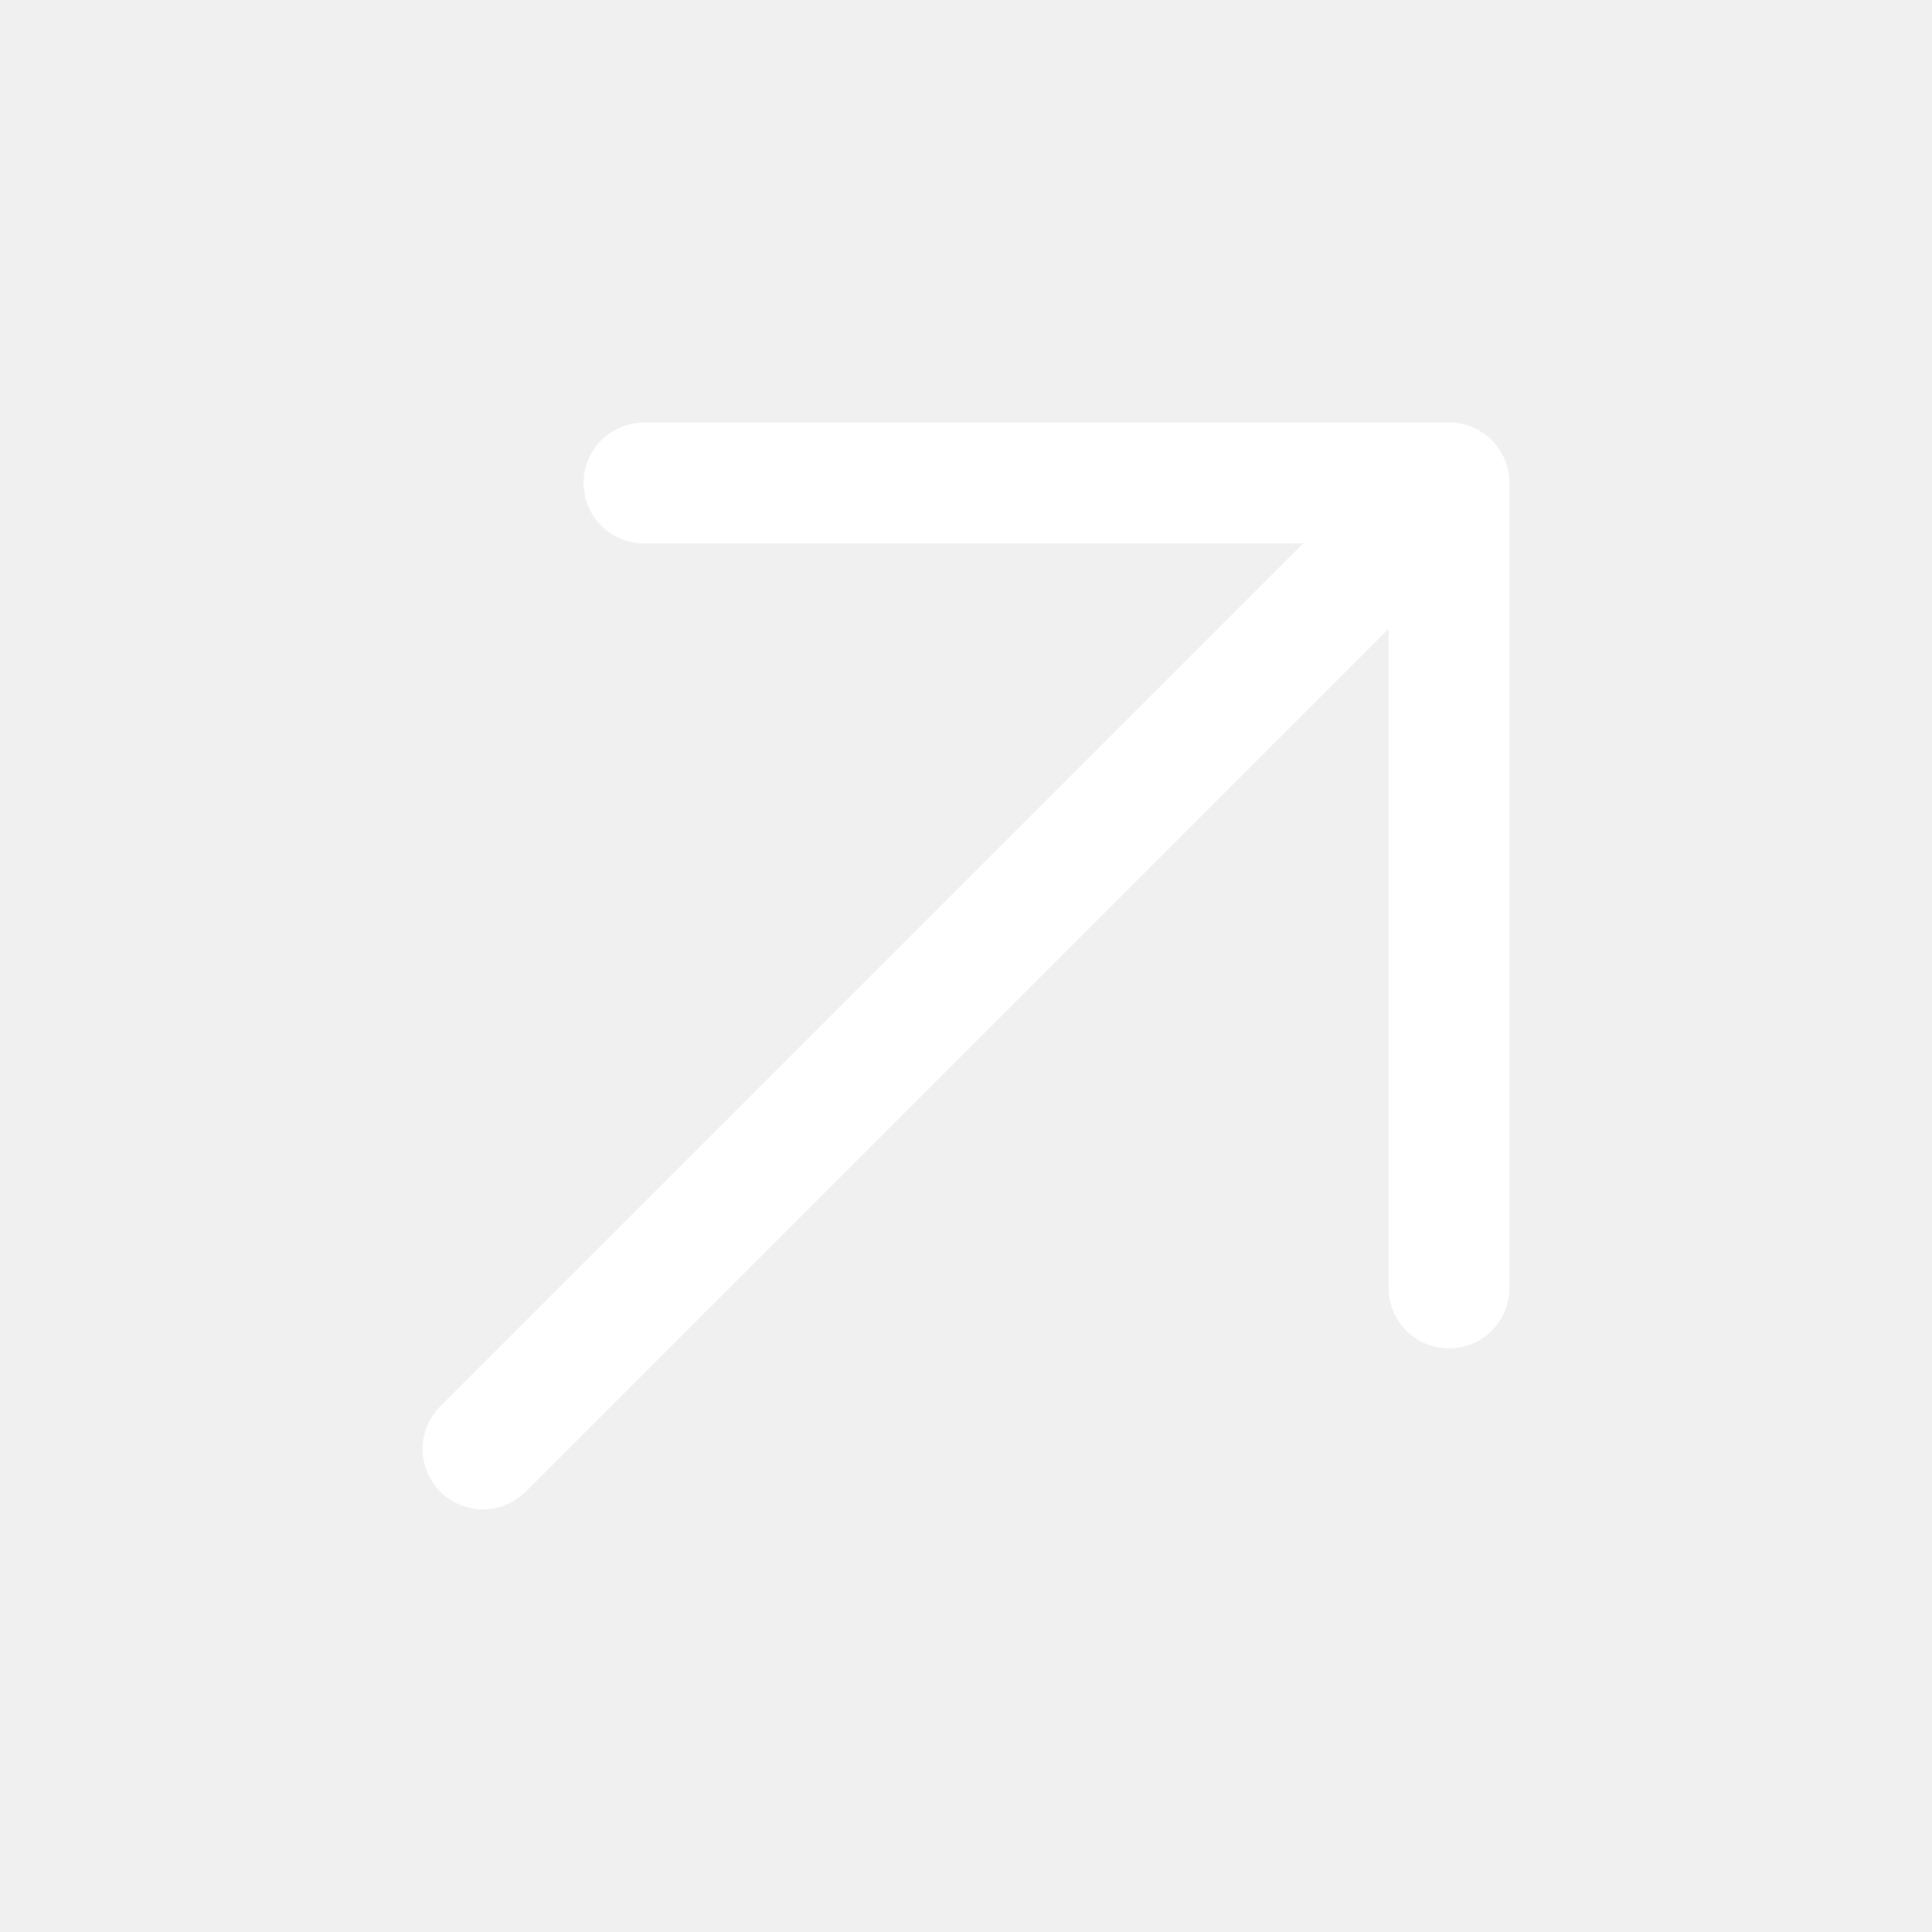
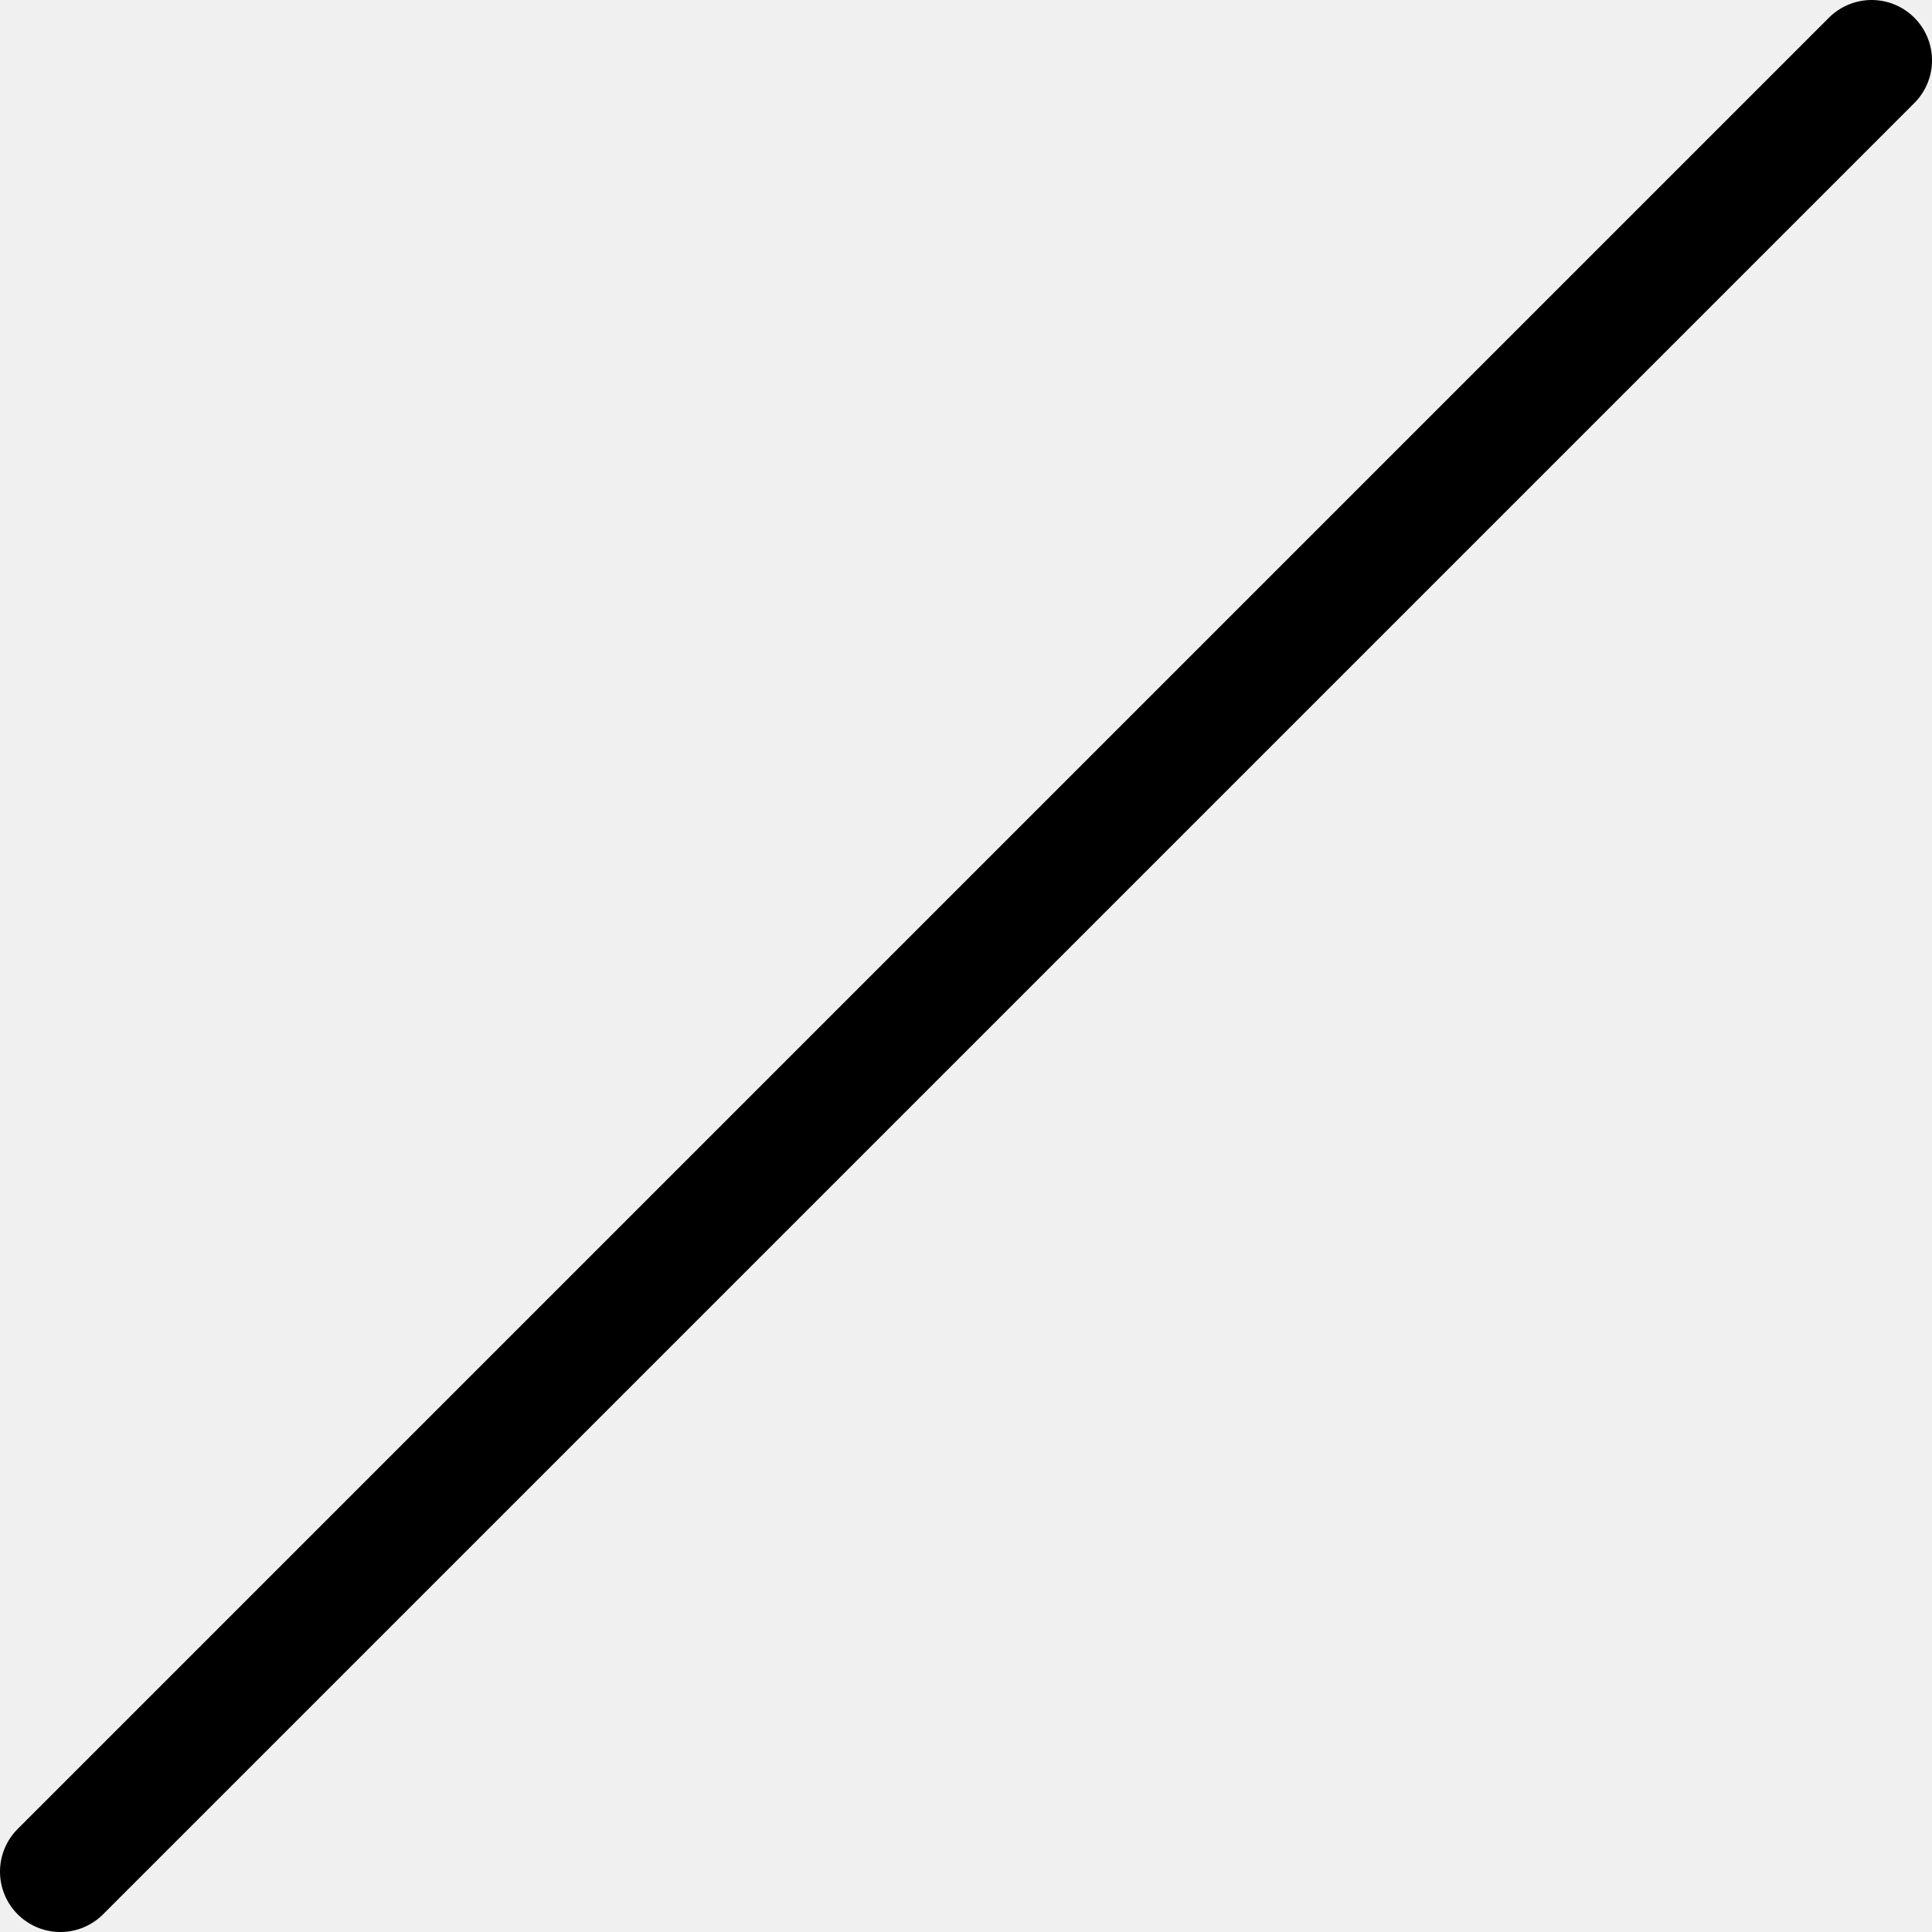
<svg xmlns="http://www.w3.org/2000/svg" width="16" height="16" viewBox="0 0 16 16" fill="none">
-   <path d="M12 4L4 12" stroke="white" stroke-linecap="round" stroke-linejoin="round" />
-   <path d="M5.333 4H12V10.667" stroke="white" stroke-linecap="round" stroke-linejoin="round" />
+   <path d="M15.5 0.5L0.5 15.5" stroke="black" stroke-linecap="round" stroke-linejoin="round" />
</svg>
